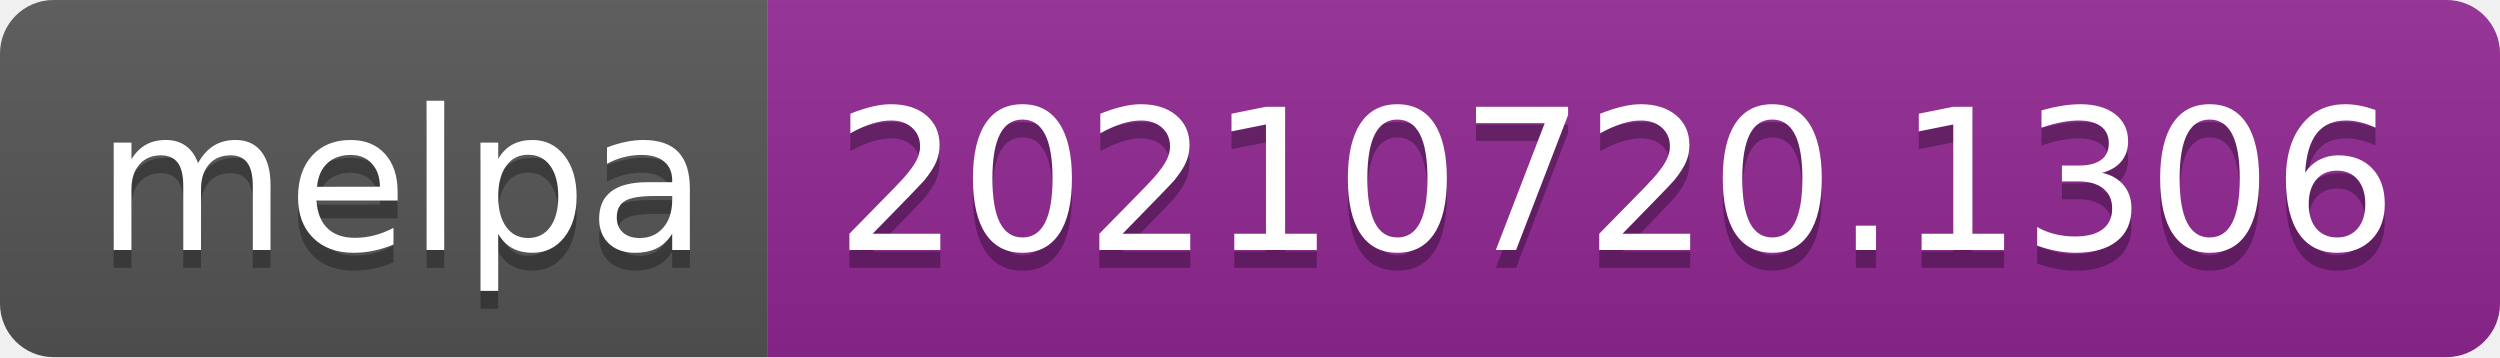
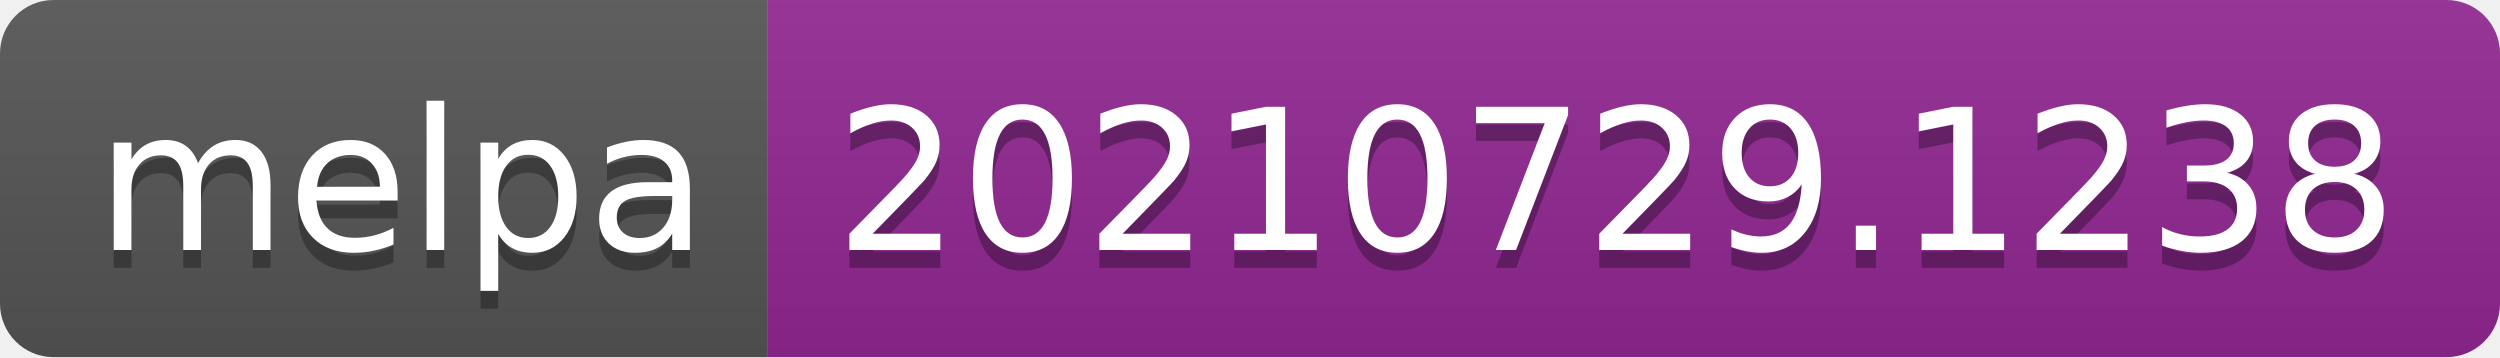
- <svg xmlns="http://www.w3.org/2000/svg" width="140" height="20" role="img" aria-label="melpa: 20210720.1306">
+ <svg xmlns="http://www.w3.org/2000/svg" width="140" height="20" role="img" aria-label="melpa: 20210729.1238">
  <linearGradient id="s" x2="0" y2="100%">
    <stop offset="0" stop-color="#bbb" stop-opacity=".1" />
    <stop offset="1" stop-opacity=".1" />
  </linearGradient>
  <clipPath id="r">
    <rect width="140" height="20" rx="3" fill="#fff" />
  </clipPath>
  <g clip-path="url(#r)">
    <rect width="43" height="20" fill="#555" />
    <rect x="43" width="97" height="20" fill="#922793" />
    <rect width="140" height="20" fill="url(#s)" />
  </g>
  <g fill="#fff" text-anchor="middle" font-family="Verdana,Geneva,DejaVu Sans,sans-serif" text-rendering="geometricPrecision" font-size="110">
    <text aria-hidden="true" x="225" y="150" fill="#010101" fill-opacity=".3" transform="scale(.1)" textLength="330">melpa</text>
    <text x="225" y="140" transform="scale(.1)" fill="#fff" textLength="330">melpa</text>
-     <text aria-hidden="true" x="905" y="150" fill="#010101" fill-opacity=".3" transform="scale(.1)" textLength="870">20210720.1306</text>
-     <text x="905" y="140" transform="scale(.1)" fill="#fff" textLength="870">20210720.1306</text>
+     <text aria-hidden="true" x="905" y="150" fill="#010101" fill-opacity=".3" transform="scale(.1)" textLength="870">20210729.1238</text>
+     <text x="905" y="140" transform="scale(.1)" fill="#fff" textLength="870">20210729.1238</text>
  </g>
</svg>
